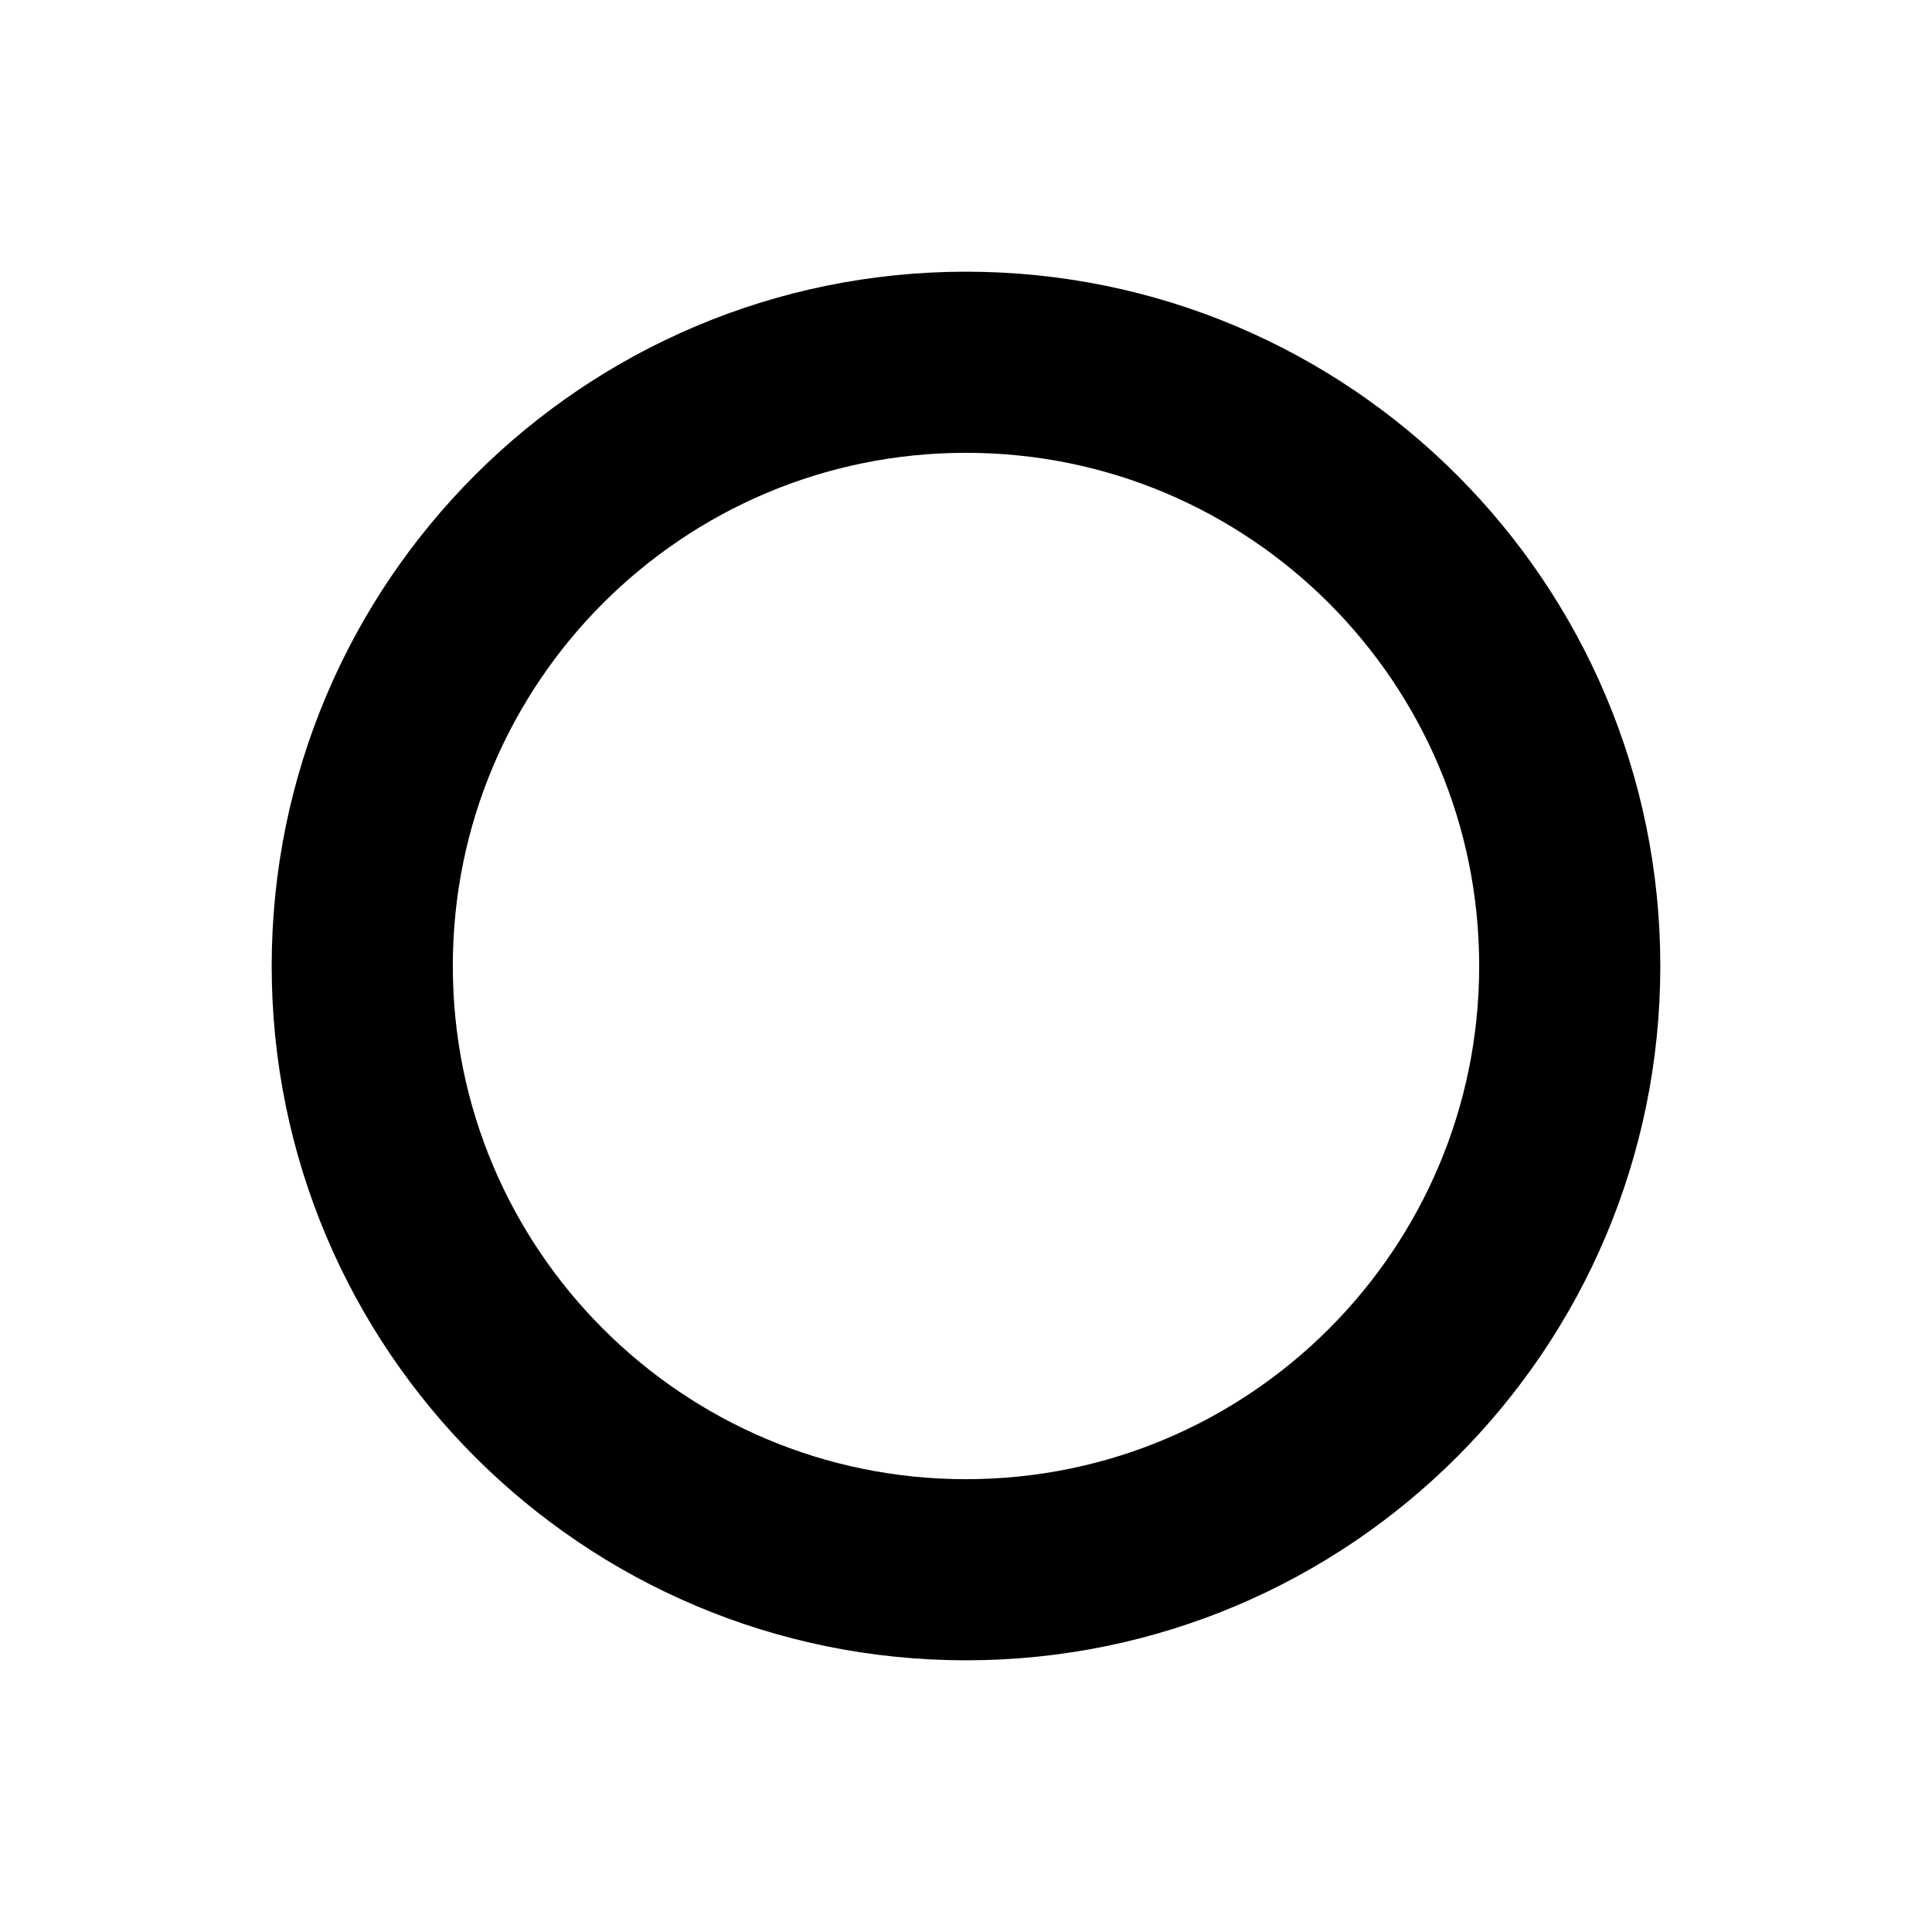
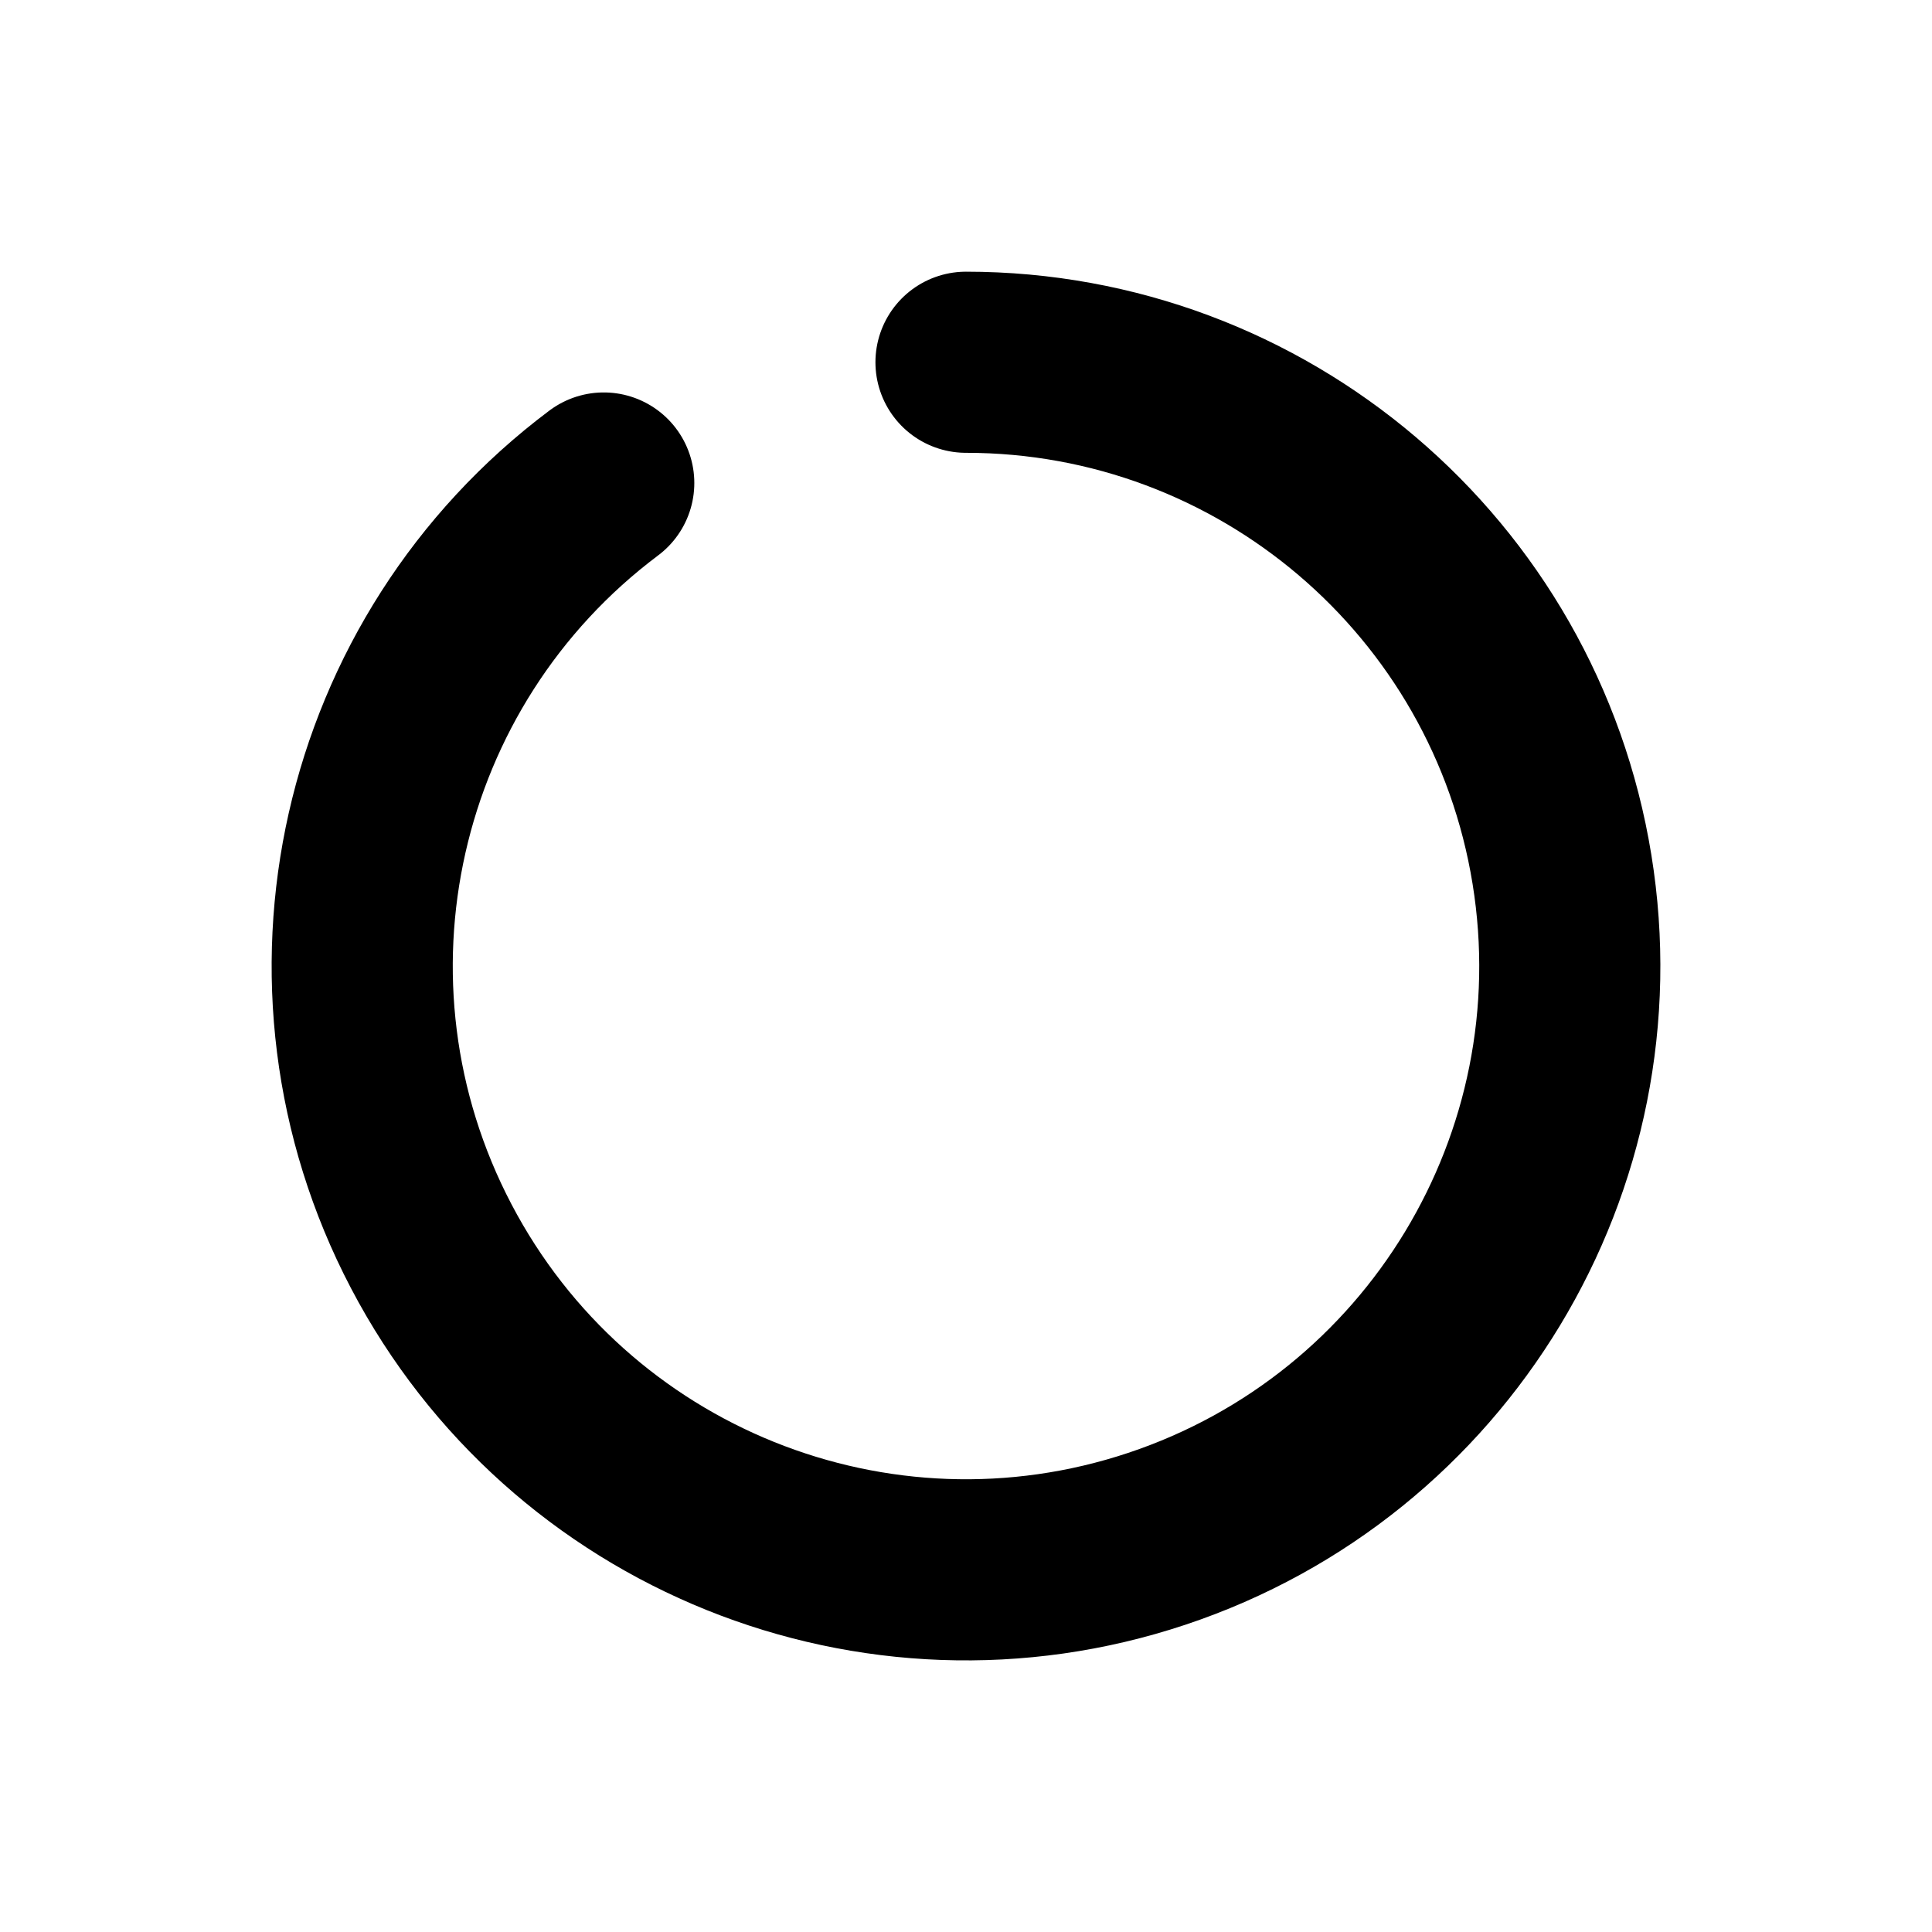
<svg xmlns="http://www.w3.org/2000/svg" width="64" height="64" viewBox="0 0 64 64">
-   <circle cx="32" cy="32" r="20" fill="none" stroke="black" stroke-width="6" />
+   <path d="M32 12            A20 20 0 1 1 20 16" fill="none" stroke="black" stroke-width="6" stroke-linecap="round" />
</svg>
